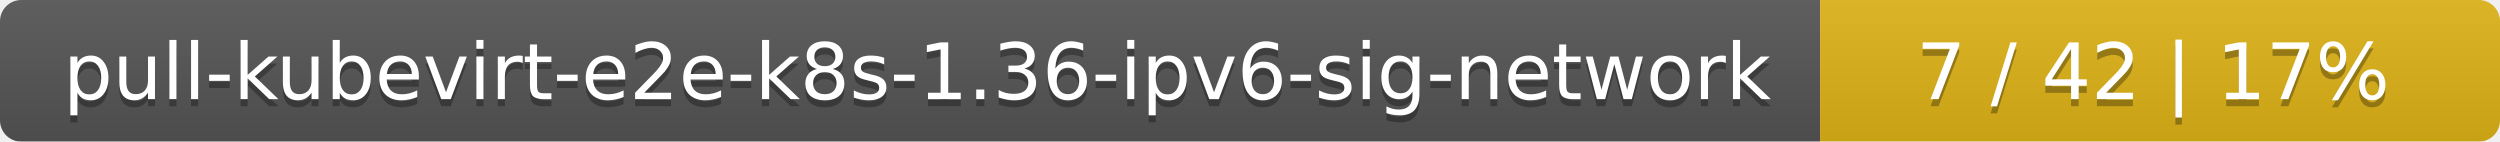
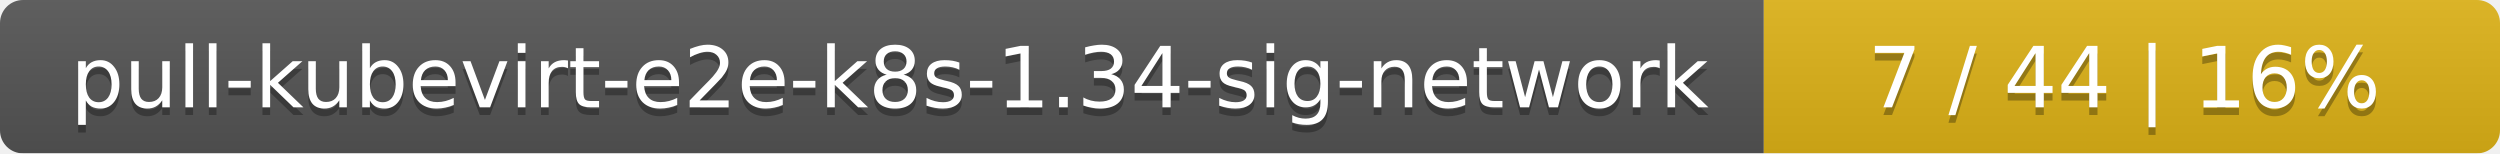
- <svg xmlns="http://www.w3.org/2000/svg" width="353" height="20">
+ <svg xmlns="http://www.w3.org/2000/svg" width="326" height="20">
  <linearGradient id="smooth" x2="0" y2="100%">
    <stop offset="0" stop-color="#bbb" stop-opacity=".1" />
    <stop offset="1" stop-opacity=".1" />
  </linearGradient>
  <mask id="round">
-     <rect width="353" height="20" rx="3" fill="#fff" />
+     <rect width="326" height="20" rx="3" fill="#fff" />
  </mask>
  <g mask="url(#round)">
-     <rect width="257" height="20" fill="#555" />
-     <rect x="257" width="96" height="20" fill="#dfb317" />
-     <rect width="353" height="20" fill="url(#smooth)" />
+     <rect width="230" height="20" fill="#555" />
+     <rect x="230" width="96" height="20" fill="#dfb317" />
+     <rect width="326" height="20" fill="url(#smooth)" />
  </g>
  <g fill="#fff" text-anchor="middle" font-family="DejaVu Sans,Verdana,Geneva,sans-serif" font-size="11">
-     <text x="129.5" y="15" fill="#010101" fill-opacity=".3">pull-kubevirt-e2e-k8s-1.36-ipv6-sig-network</text>
-     <text x="129.5" y="14">pull-kubevirt-e2e-k8s-1.36-ipv6-sig-network</text>
-     <text x="304" y="15" fill="#010101" fill-opacity=".3">7 / 42    |    17%</text>
-     <text x="304" y="14">7 / 42    |    17%</text>
+     <text x="116" y="15" fill="#010101" fill-opacity=".3">pull-kubevirt-e2e-k8s-1.34-sig-network</text>
+     <text x="116" y="14">pull-kubevirt-e2e-k8s-1.34-sig-network</text>
+     <text x="277" y="15" fill="#010101" fill-opacity=".3">7 / 44    |    16%</text>
+     <text x="277" y="14">7 / 44    |    16%</text>
  </g>
</svg>
